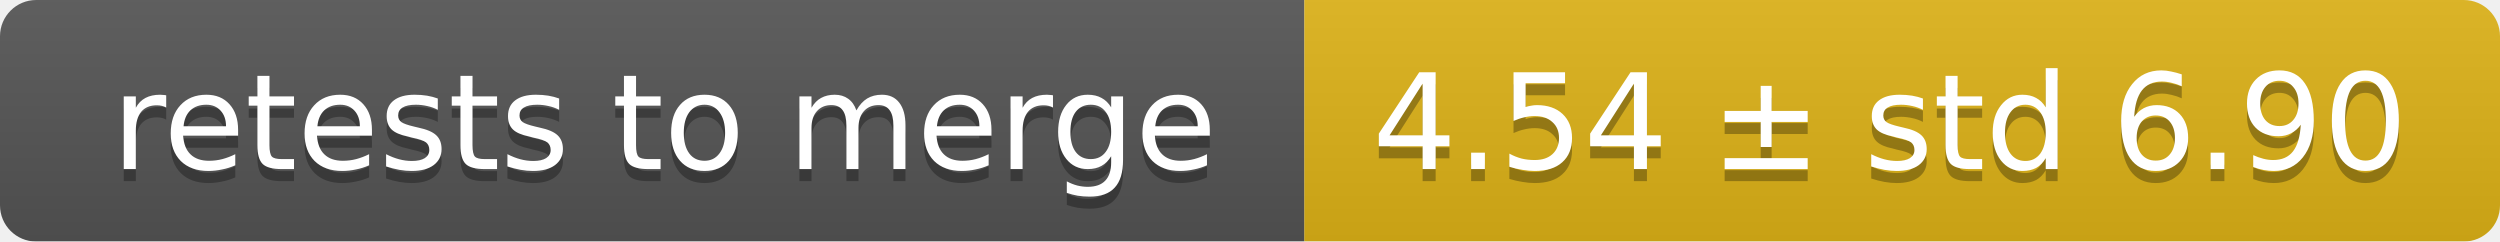
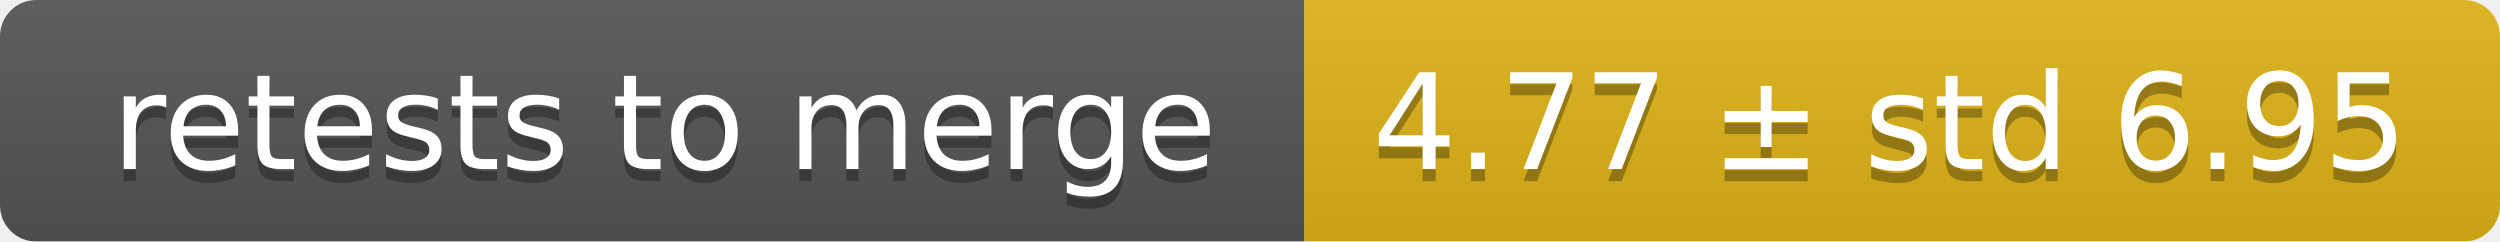
<svg xmlns="http://www.w3.org/2000/svg" width="207" height="20">
  <linearGradient id="smooth" x2="0" y2="100%">
    <stop offset="0" stop-color="#bbb" stop-opacity=".1" />
    <stop offset="1" stop-opacity=".1" />
  </linearGradient>
  <mask id="round">
    <rect width="207" height="20" rx="3" fill="#fff" />
  </mask>
  <g mask="url(#round)">
    <rect width="108" height="20" fill="#555" />
    <rect x="108" width="99" height="20" fill="#dfb317" />
    <rect width="207" height="20" fill="url(#smooth)" />
  </g>
  <g fill="#fff" text-anchor="middle" font-family="DejaVu Sans,Verdana,Geneva,sans-serif" font-size="11">
    <text x="55" y="15" fill="#010101" fill-opacity=".3">retests to merge</text>
    <text x="55" y="14">retests to merge</text>
-     <text x="156.5" y="15" fill="#010101" fill-opacity=".3">4.54 ± std 6.90</text>
-     <text x="156.5" y="14">4.54 ± std 6.90</text>
+     <text x="156.5" y="15" fill="#010101" fill-opacity=".3">4.77 ± std 6.95</text>
+     <text x="156.5" y="14">4.77 ± std 6.95</text>
  </g>
</svg>
